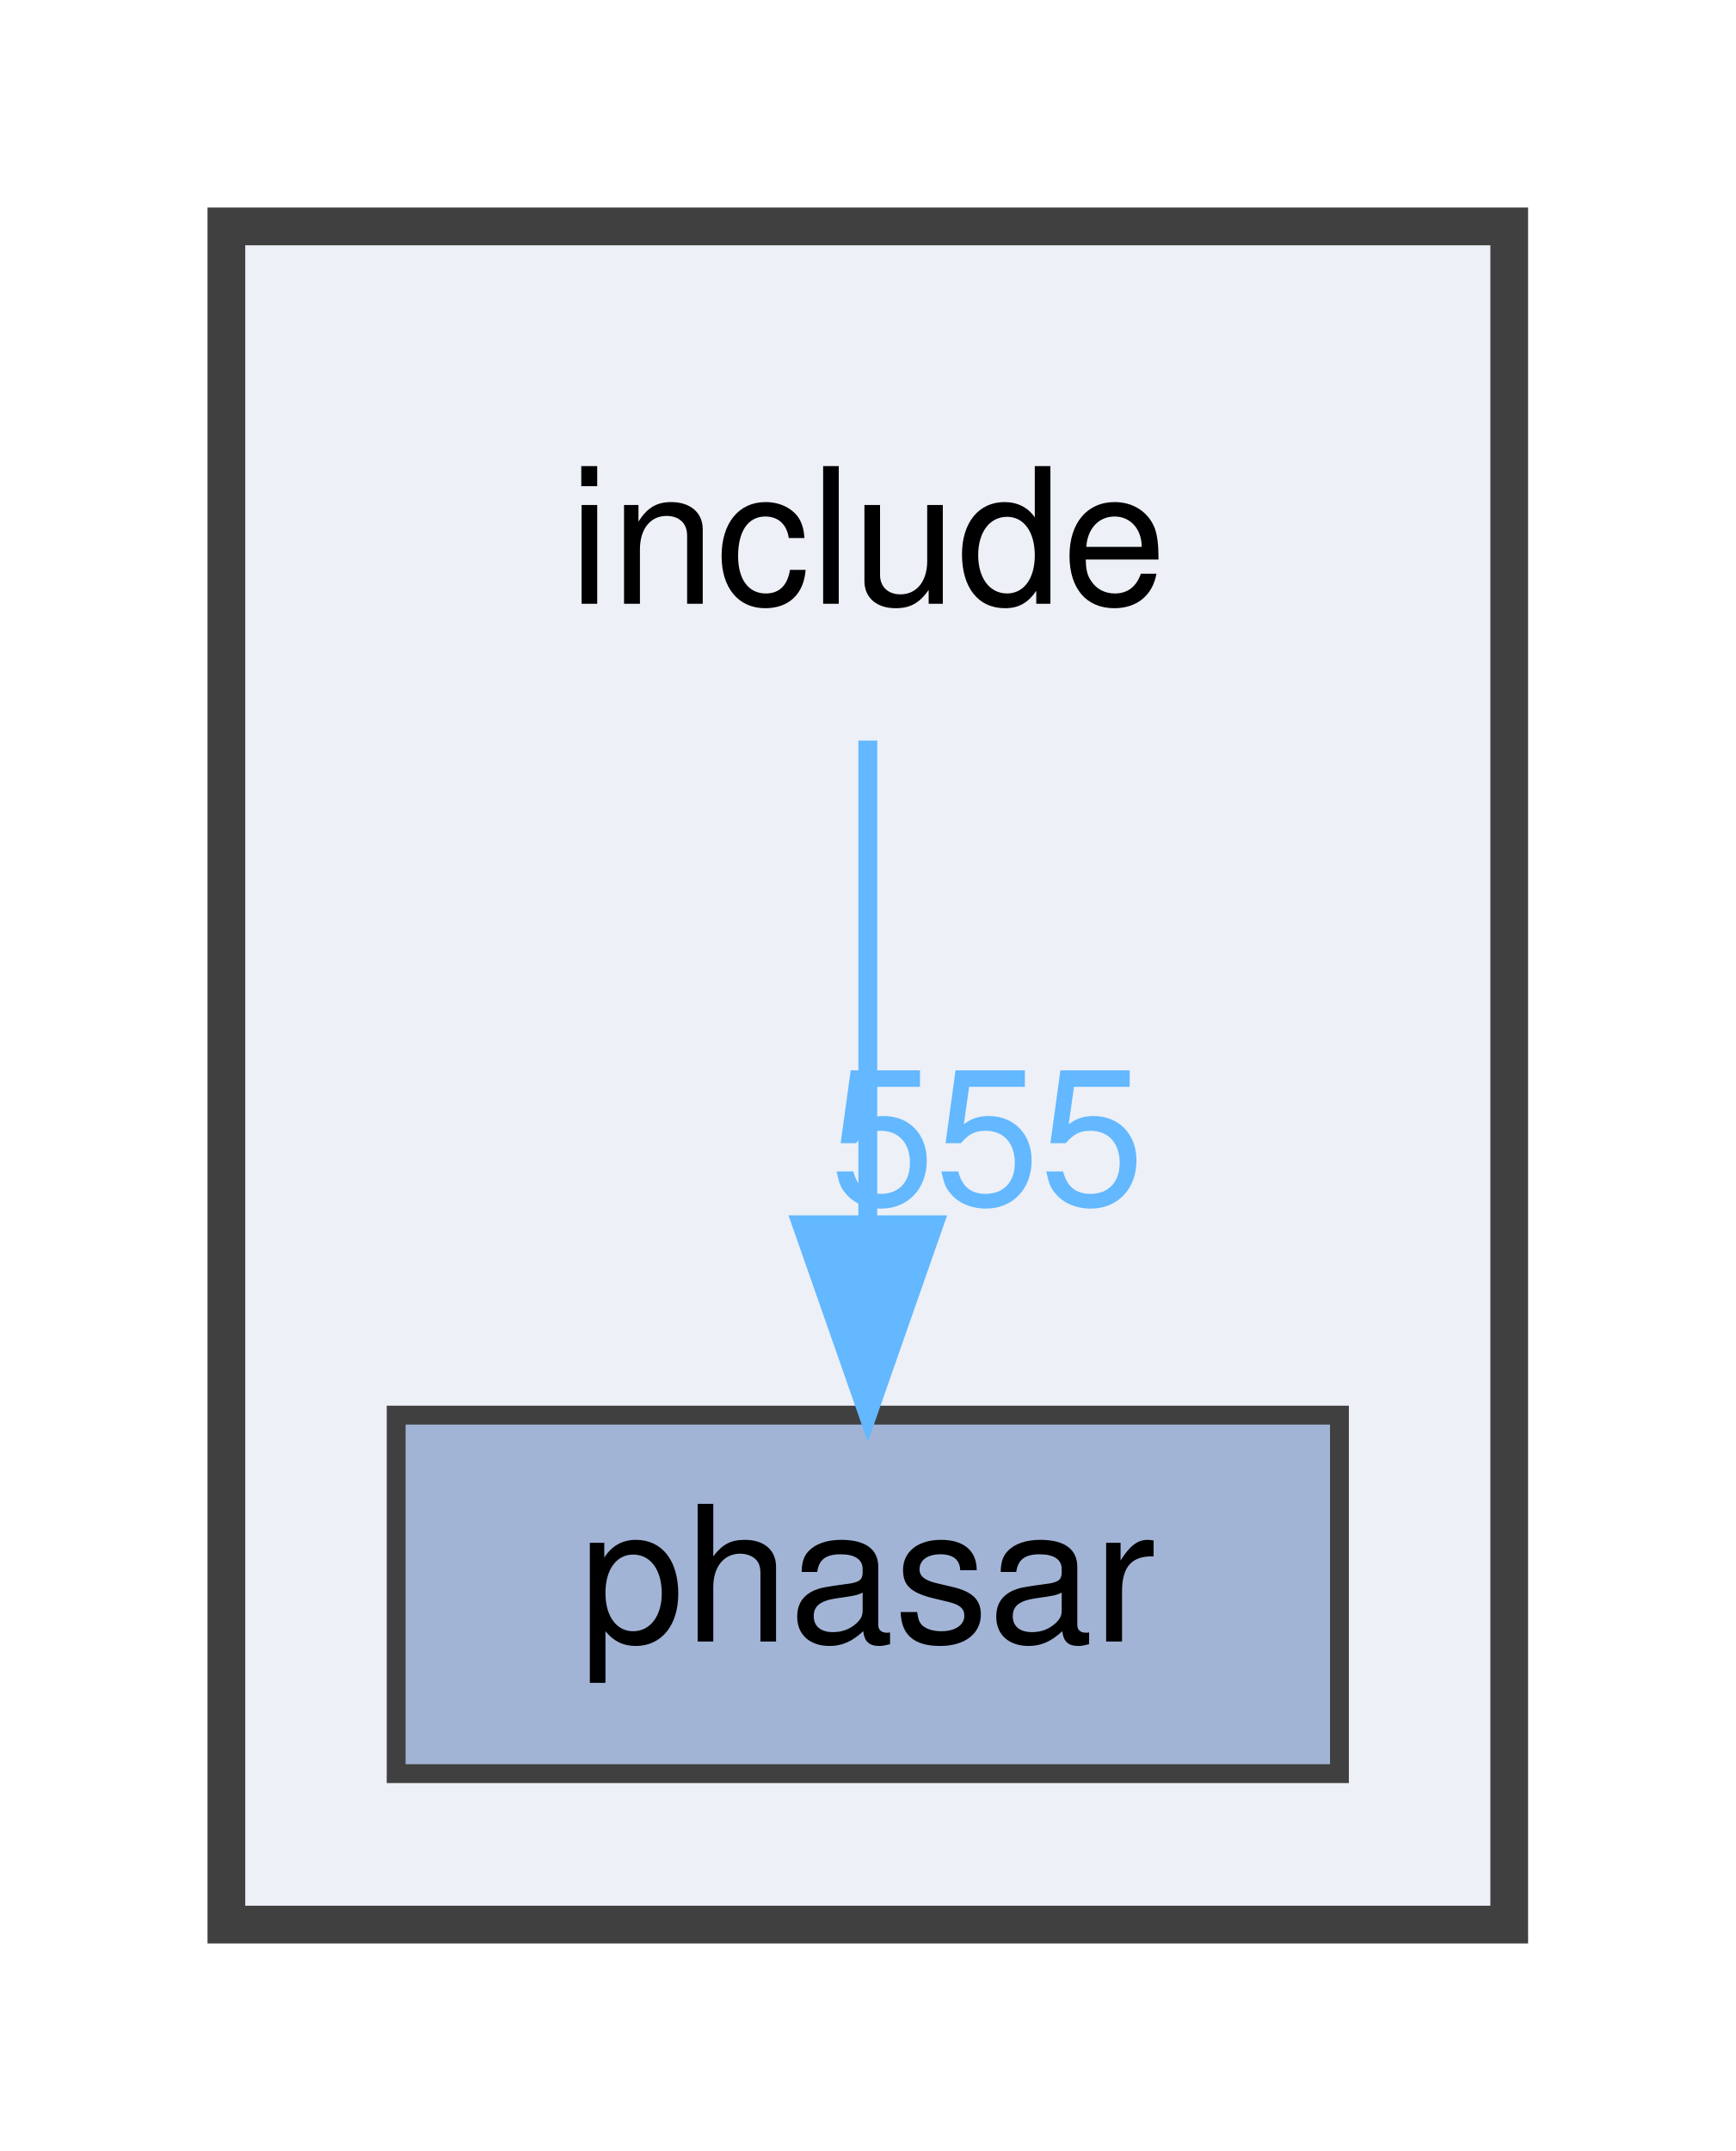
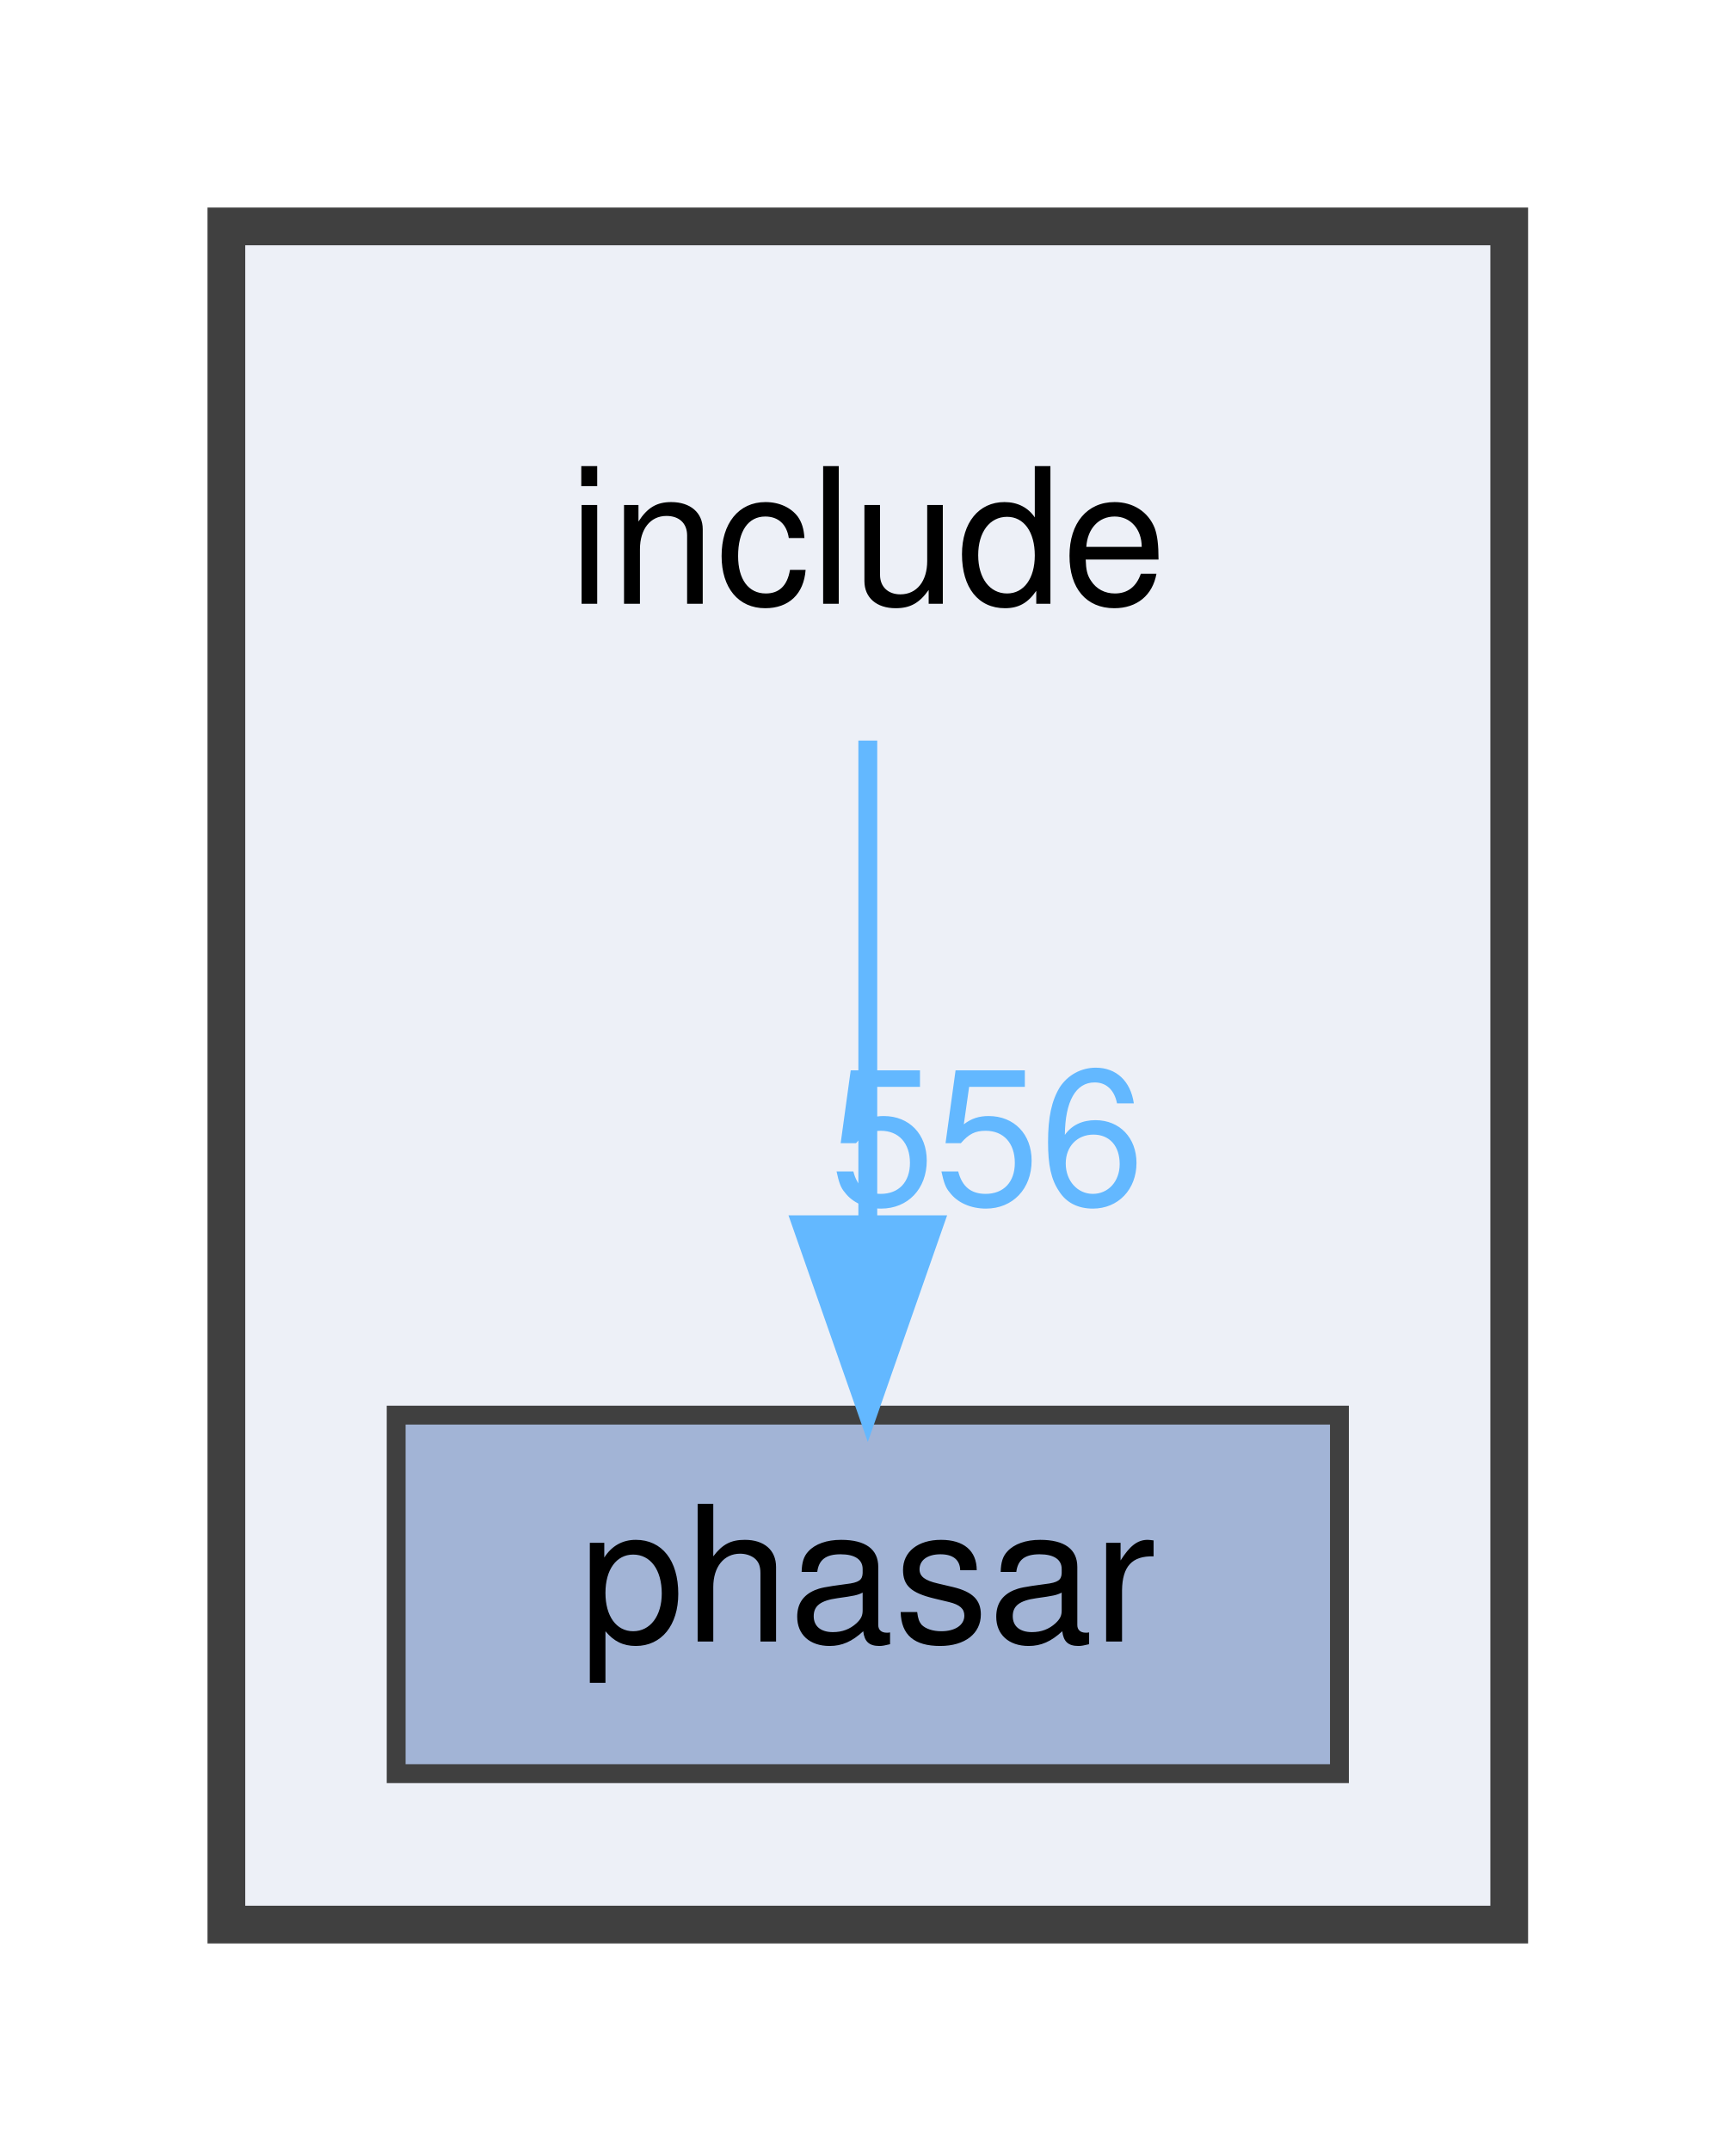
<svg xmlns="http://www.w3.org/2000/svg" xmlns:xlink="http://www.w3.org/1999/xlink" width="92pt" height="114pt" viewBox="0.00 0.00 92.00 114.00">
  <g id="graph0" class="graph" transform="scale(1 1) rotate(0) translate(4 110)">
    <g id="clust1" class="cluster">
      <g id="a_clust1">
        <a xlink:href="dir_d44c64559bbebec7f509842c48db8b23.html" target="_top">
          <polygon fill="#edf0f7" stroke="#404040" stroke-width="2" points="8,-8 8,-98 76,-98 76,-8 8,-8" />
        </a>
      </g>
    </g>
    <g id="node1" class="node">
      <text text-anchor="middle" x="42" y="-78" font-family="Helvetica,sans-Serif" font-size="10.00">include</text>
    </g>
    <g id="node2" class="node">
      <g id="a_node2">
        <a xlink:href="dir_05d093d0ed3722b9a30705a9449fa665.html" target="_top" xlink:title="phasar">
          <polygon fill="#a2b4d6" stroke="#404040" points="67,-35 17,-35 17,-16 67,-16 67,-35" />
          <text text-anchor="middle" x="42" y="-23" font-family="Helvetica,sans-Serif" font-size="10.00">phasar</text>
        </a>
      </g>
    </g>
    <g id="edge1" class="edge">
      <g id="a_edge1">
        <a xlink:href="dir_000016_000022.html" target="_top">
          <path fill="none" stroke="#63b8ff" d="M42,-70.75C42,-63.8 42,-53.85 42,-45.13" />
          <polygon fill="#63b8ff" stroke="#63b8ff" points="45.5,-45.09 42,-35.09 38.5,-45.09 45.5,-45.09" />
        </a>
      </g>
      <g id="a_edge1-headlabel">
-         <a xlink:href="dir_000016_000022.html" target="_top" xlink:title="555">
-           <text text-anchor="middle" x="48.34" y="-46.18" font-family="Helvetica,sans-Serif" font-size="10.00" fill="#63b8ff">555</text>
+         <a xlink:href="dir_000016_000022.html" target="_top" xlink:title="556">
+           <text text-anchor="middle" x="48.34" y="-46.18" font-family="Helvetica,sans-Serif" font-size="10.00" fill="#63b8ff">556</text>
        </a>
      </g>
    </g>
  </g>
</svg>
